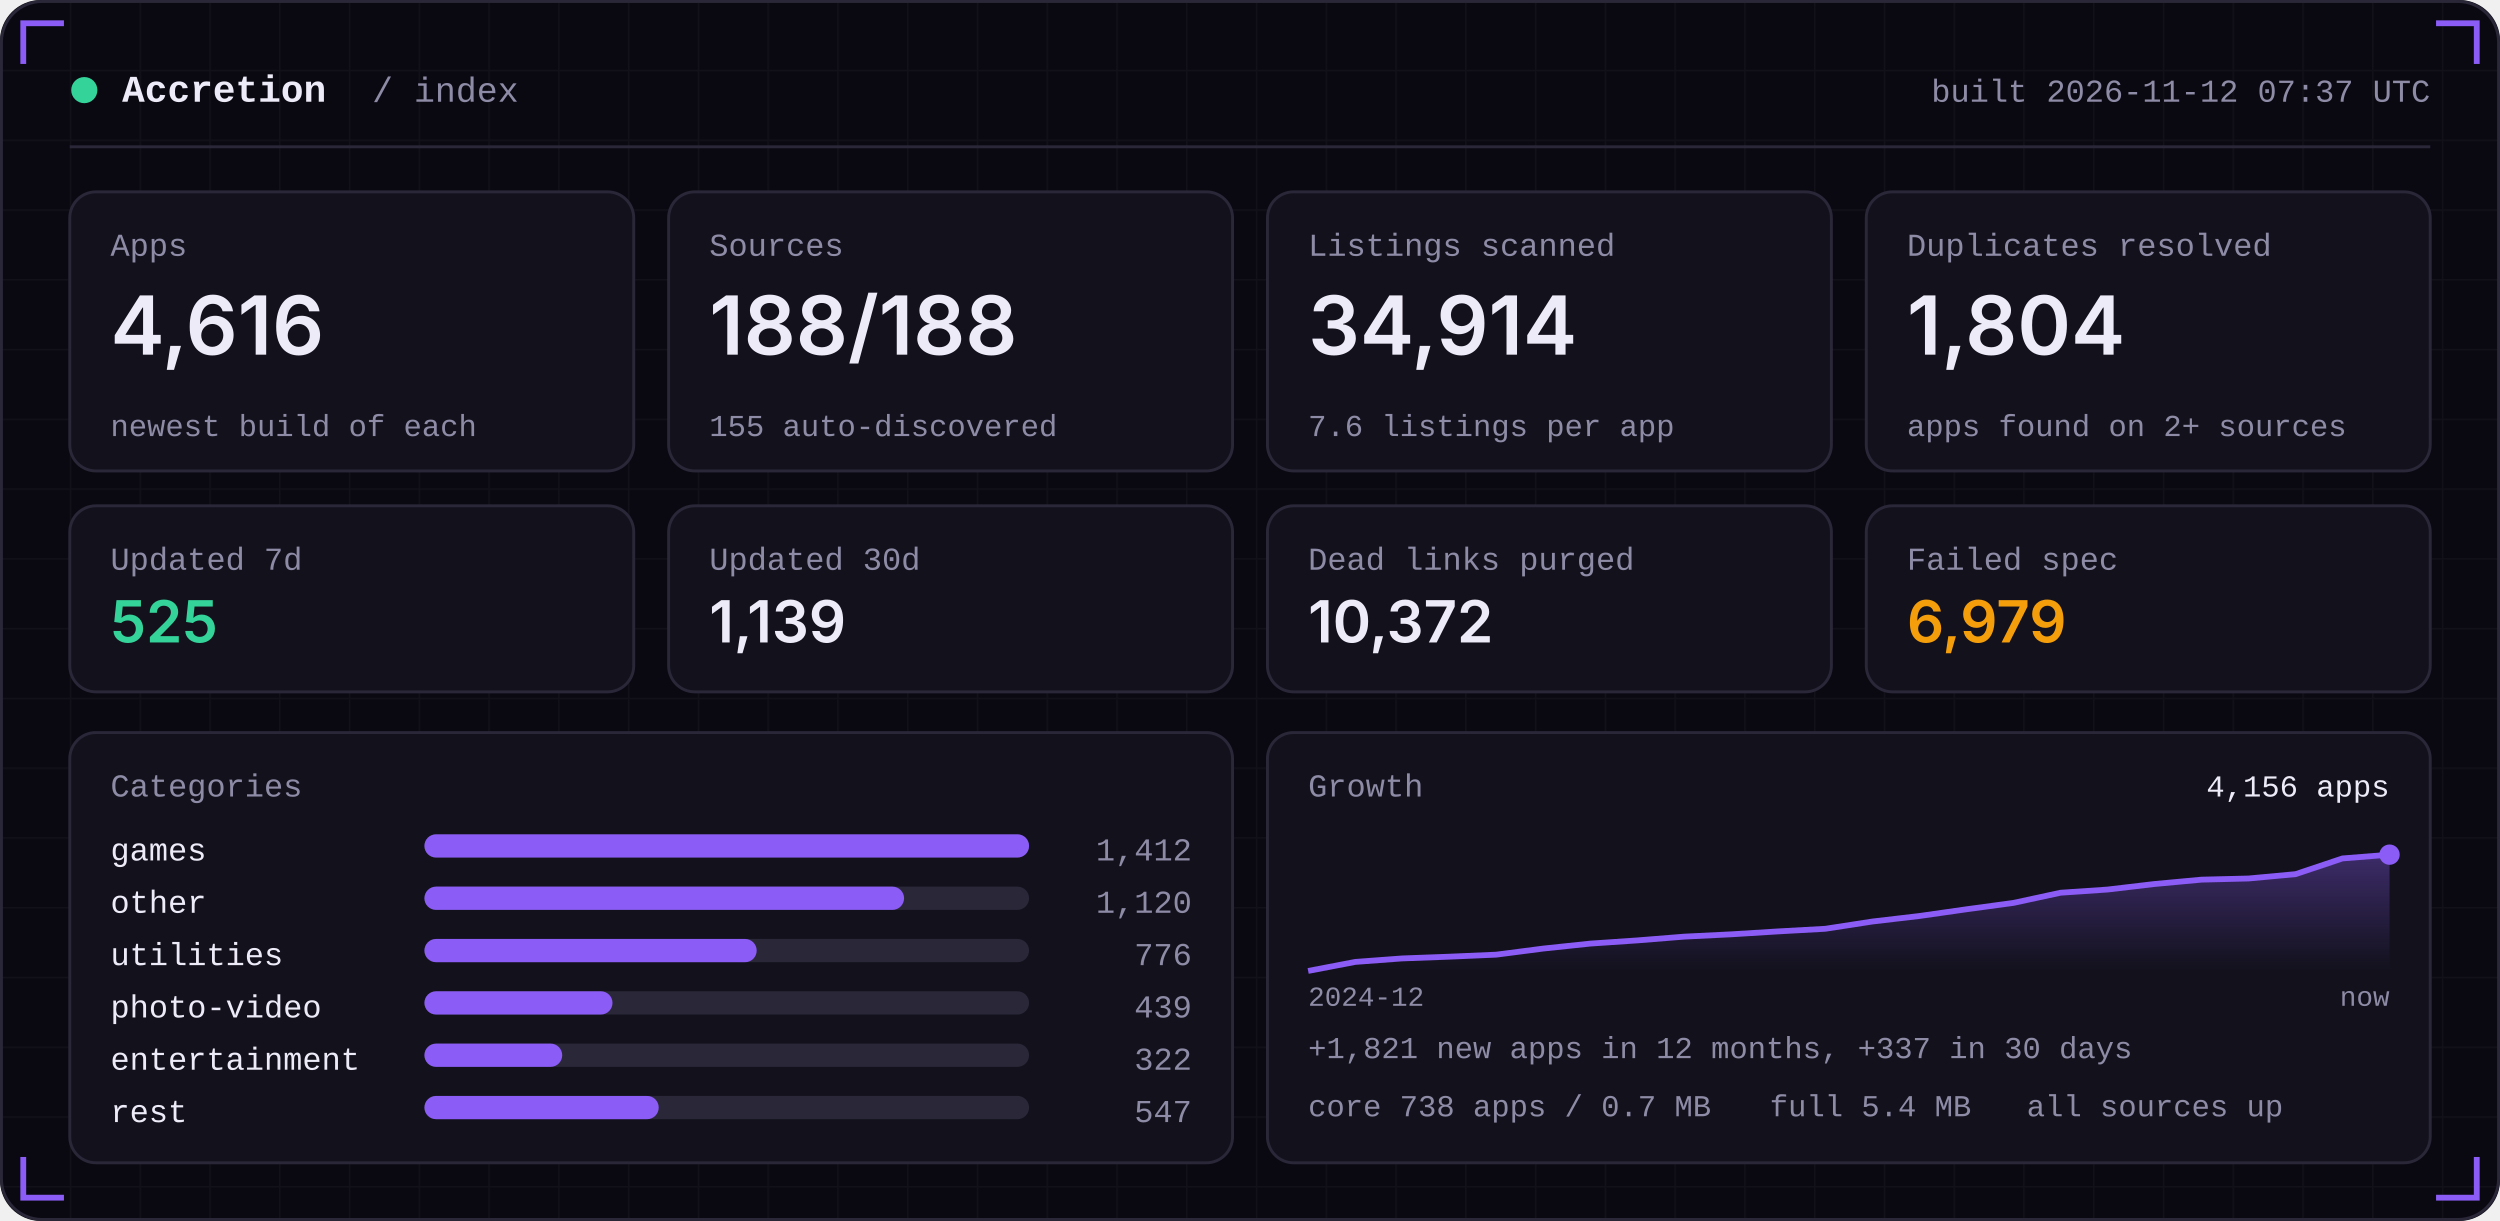
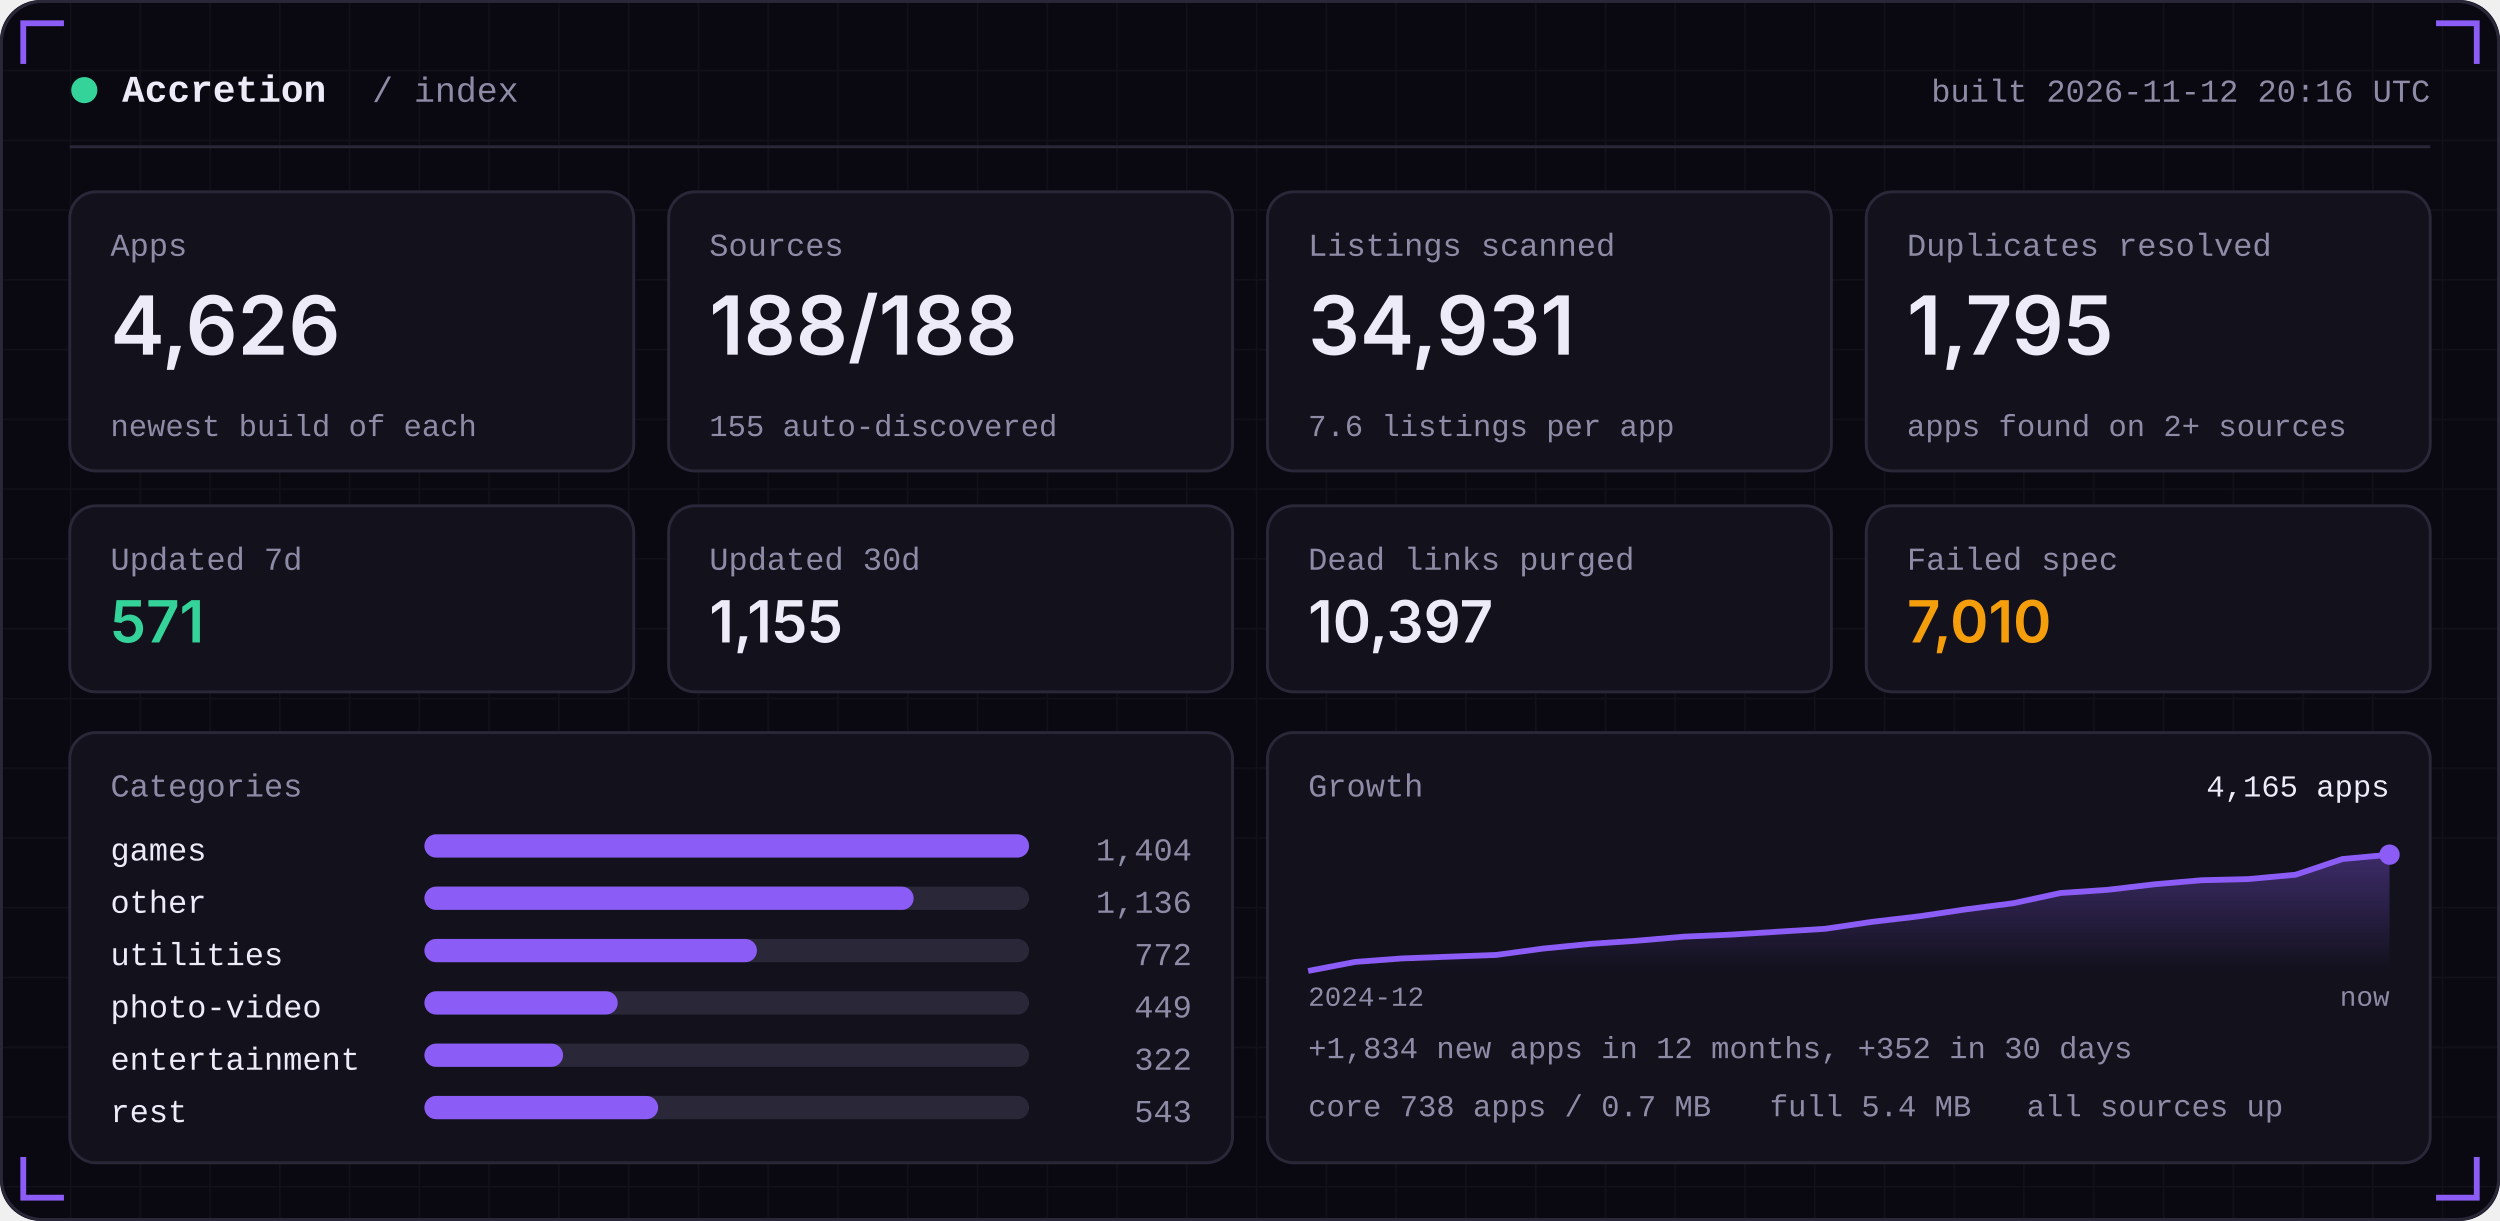
<svg xmlns="http://www.w3.org/2000/svg" width="860" height="420" viewBox="0 0 860 420" role="img">
  <defs>
    <linearGradient id="area" x1="0" x2="0" y1="0" y2="1">
      <stop offset="0" stop-color="#8B5CF6" stop-opacity="0.35" />
      <stop offset="1" stop-color="#8B5CF6" stop-opacity="0" />
    </linearGradient>
    <pattern id="grid" width="24" height="24" patternUnits="userSpaceOnUse">
      <path d="M24 0H0V24" fill="none" stroke="#FFFFFF" stroke-opacity="0.035" />
    </pattern>
  </defs>
  <rect width="860" height="420" rx="14" fill="#0A0912" />
  <rect width="860" height="420" rx="14" fill="url(#grid)" />
  <rect x="0.5" y="0.5" width="859" height="419" rx="14" fill="none" stroke="#2A2738" />
  <path d="M8 22 V8 H22" stroke="#8B5CF6" stroke-width="2" fill="none" />
  <path d="M852 22 V8 H838" stroke="#8B5CF6" stroke-width="2" fill="none" />
  <path d="M8 398 V412 H22" stroke="#8B5CF6" stroke-width="2" fill="none" />
  <path d="M852 398 V412 H838" stroke="#8B5CF6" stroke-width="2" fill="none" />
  <circle cx="29" cy="31" r="4.5" fill="#34D399" />
  <text x="42" y="35" font-family="ui-monospace,SFMono-Regular,Menlo,Consolas,'Liberation Mono',monospace" font-size="13" font-weight="600" fill="#EDEBF7" text-anchor="start" letter-spacing="0">Accretion</text>
  <text x="128" y="35" font-family="ui-monospace,SFMono-Regular,Menlo,Consolas,'Liberation Mono',monospace" font-size="12" font-weight="400" fill="#8E8BA6" text-anchor="start" letter-spacing="0">/ index</text>
-   <text x="836" y="35" font-family="ui-monospace,SFMono-Regular,Menlo,Consolas,'Liberation Mono',monospace" font-size="11" font-weight="400" fill="#8E8BA6" text-anchor="end" letter-spacing="0">built 2026-11-12 07:37 UTC</text>
+   <text x="836" y="35" font-family="ui-monospace,SFMono-Regular,Menlo,Consolas,'Liberation Mono',monospace" font-size="11" font-weight="400" fill="#8E8BA6" text-anchor="end" letter-spacing="0">built 2026-11-12 20:16 UTC</text>
  <rect x="24" y="50" width="812" height="1" fill="#2A2738" />
  <rect x="24.0" y="66" width="194.0" height="96" rx="9" fill="#12111C" stroke="#2A2738" />
  <text x="38.0" y="88" font-family="ui-monospace,SFMono-Regular,Menlo,Consolas,'Liberation Mono',monospace" font-size="11" font-weight="400" fill="#8E8BA6" text-anchor="start" letter-spacing="0">Apps</text>
-   <text x="38.0" y="122" font-family="-apple-system,BlinkMacSystemFont,'Segoe UI',Inter,Helvetica,Arial,sans-serif" font-size="28" font-weight="600" fill="#EDEBF7" text-anchor="start" letter-spacing="0">4,616</text>
+   <text x="38.0" y="122" font-family="-apple-system,BlinkMacSystemFont,'Segoe UI',Inter,Helvetica,Arial,sans-serif" font-size="28" font-weight="600" fill="#EDEBF7" text-anchor="start" letter-spacing="0">4,626</text>
  <text x="38.0" y="150" font-family="ui-monospace,SFMono-Regular,Menlo,Consolas,'Liberation Mono',monospace" font-size="10.5" font-weight="400" fill="#8E8BA6" text-anchor="start" letter-spacing="0">newest build of each</text>
  <rect x="230.0" y="66" width="194.0" height="96" rx="9" fill="#12111C" stroke="#2A2738" />
  <text x="244.0" y="88" font-family="ui-monospace,SFMono-Regular,Menlo,Consolas,'Liberation Mono',monospace" font-size="11" font-weight="400" fill="#8E8BA6" text-anchor="start" letter-spacing="0">Sources</text>
  <text x="244.0" y="122" font-family="-apple-system,BlinkMacSystemFont,'Segoe UI',Inter,Helvetica,Arial,sans-serif" font-size="28" font-weight="600" fill="#EDEBF7" text-anchor="start" letter-spacing="0">188/188</text>
  <text x="244.0" y="150" font-family="ui-monospace,SFMono-Regular,Menlo,Consolas,'Liberation Mono',monospace" font-size="10.5" font-weight="400" fill="#8E8BA6" text-anchor="start" letter-spacing="0">155 auto-discovered</text>
  <rect x="436.0" y="66" width="194.0" height="96" rx="9" fill="#12111C" stroke="#2A2738" />
  <text x="450.0" y="88" font-family="ui-monospace,SFMono-Regular,Menlo,Consolas,'Liberation Mono',monospace" font-size="11" font-weight="400" fill="#8E8BA6" text-anchor="start" letter-spacing="0">Listings scanned</text>
-   <text x="450.0" y="122" font-family="-apple-system,BlinkMacSystemFont,'Segoe UI',Inter,Helvetica,Arial,sans-serif" font-size="28" font-weight="600" fill="#EDEBF7" text-anchor="start" letter-spacing="0">34,914</text>
+   <text x="450.0" y="122" font-family="-apple-system,BlinkMacSystemFont,'Segoe UI',Inter,Helvetica,Arial,sans-serif" font-size="28" font-weight="600" fill="#EDEBF7" text-anchor="start" letter-spacing="0">34,931</text>
  <text x="450.0" y="150" font-family="ui-monospace,SFMono-Regular,Menlo,Consolas,'Liberation Mono',monospace" font-size="10.5" font-weight="400" fill="#8E8BA6" text-anchor="start" letter-spacing="0">7.6 listings per app</text>
  <rect x="642.0" y="66" width="194.0" height="96" rx="9" fill="#12111C" stroke="#2A2738" />
  <text x="656.0" y="88" font-family="ui-monospace,SFMono-Regular,Menlo,Consolas,'Liberation Mono',monospace" font-size="11" font-weight="400" fill="#8E8BA6" text-anchor="start" letter-spacing="0">Duplicates resolved</text>
-   <text x="656.0" y="122" font-family="-apple-system,BlinkMacSystemFont,'Segoe UI',Inter,Helvetica,Arial,sans-serif" font-size="28" font-weight="600" fill="#EDEBF7" text-anchor="start" letter-spacing="0">1,804</text>
+   <text x="656.0" y="122" font-family="-apple-system,BlinkMacSystemFont,'Segoe UI',Inter,Helvetica,Arial,sans-serif" font-size="28" font-weight="600" fill="#EDEBF7" text-anchor="start" letter-spacing="0">1,795</text>
  <text x="656.0" y="150" font-family="ui-monospace,SFMono-Regular,Menlo,Consolas,'Liberation Mono',monospace" font-size="10.5" font-weight="400" fill="#8E8BA6" text-anchor="start" letter-spacing="0">apps found on 2+ sources</text>
  <rect x="24.0" y="174" width="194.0" height="64" rx="9" fill="#12111C" stroke="#2A2738" />
  <text x="38.0" y="196" font-family="ui-monospace,SFMono-Regular,Menlo,Consolas,'Liberation Mono',monospace" font-size="11" font-weight="400" fill="#8E8BA6" text-anchor="start" letter-spacing="0">Updated 7d</text>
-   <text x="38.0" y="221" font-family="-apple-system,BlinkMacSystemFont,'Segoe UI',Inter,Helvetica,Arial,sans-serif" font-size="20" font-weight="600" fill="#34D399" text-anchor="start" letter-spacing="0">525</text>
+   <text x="38.0" y="221" font-family="-apple-system,BlinkMacSystemFont,'Segoe UI',Inter,Helvetica,Arial,sans-serif" font-size="20" font-weight="600" fill="#34D399" text-anchor="start" letter-spacing="0">571</text>
  <rect x="230.0" y="174" width="194.0" height="64" rx="9" fill="#12111C" stroke="#2A2738" />
  <text x="244.0" y="196" font-family="ui-monospace,SFMono-Regular,Menlo,Consolas,'Liberation Mono',monospace" font-size="11" font-weight="400" fill="#8E8BA6" text-anchor="start" letter-spacing="0">Updated 30d</text>
-   <text x="244.0" y="221" font-family="-apple-system,BlinkMacSystemFont,'Segoe UI',Inter,Helvetica,Arial,sans-serif" font-size="20" font-weight="600" fill="#EDEBF7" text-anchor="start" letter-spacing="0">1,139</text>
+   <text x="244.0" y="221" font-family="-apple-system,BlinkMacSystemFont,'Segoe UI',Inter,Helvetica,Arial,sans-serif" font-size="20" font-weight="600" fill="#EDEBF7" text-anchor="start" letter-spacing="0">1,155</text>
  <rect x="436.0" y="174" width="194.0" height="64" rx="9" fill="#12111C" stroke="#2A2738" />
  <text x="450.0" y="196" font-family="ui-monospace,SFMono-Regular,Menlo,Consolas,'Liberation Mono',monospace" font-size="11" font-weight="400" fill="#8E8BA6" text-anchor="start" letter-spacing="0">Dead links purged</text>
-   <text x="450.0" y="221" font-family="-apple-system,BlinkMacSystemFont,'Segoe UI',Inter,Helvetica,Arial,sans-serif" font-size="20" font-weight="600" fill="#EDEBF7" text-anchor="start" letter-spacing="0">10,372</text>
+   <text x="450.0" y="221" font-family="-apple-system,BlinkMacSystemFont,'Segoe UI',Inter,Helvetica,Arial,sans-serif" font-size="20" font-weight="600" fill="#EDEBF7" text-anchor="start" letter-spacing="0">10,397</text>
  <rect x="642.0" y="174" width="194.0" height="64" rx="9" fill="#12111C" stroke="#2A2738" />
  <text x="656.0" y="196" font-family="ui-monospace,SFMono-Regular,Menlo,Consolas,'Liberation Mono',monospace" font-size="11" font-weight="400" fill="#8E8BA6" text-anchor="start" letter-spacing="0">Failed spec</text>
-   <text x="656.0" y="221" font-family="-apple-system,BlinkMacSystemFont,'Segoe UI',Inter,Helvetica,Arial,sans-serif" font-size="20" font-weight="600" fill="#F59E0B" text-anchor="start" letter-spacing="0">6,979</text>
+   <text x="656.0" y="221" font-family="-apple-system,BlinkMacSystemFont,'Segoe UI',Inter,Helvetica,Arial,sans-serif" font-size="20" font-weight="600" fill="#F59E0B" text-anchor="start" letter-spacing="0">7,010</text>
  <rect x="24" y="252" width="400.0" height="148" rx="9" fill="#12111C" stroke="#2A2738" />
  <rect x="436.0" y="252" width="400.0" height="148" rx="9" fill="#12111C" stroke="#2A2738" />
  <text x="38" y="274" font-family="ui-monospace,SFMono-Regular,Menlo,Consolas,'Liberation Mono',monospace" font-size="11" font-weight="400" fill="#8E8BA6" text-anchor="start" letter-spacing="0">Categories</text>
  <text x="38" y="296" font-family="ui-monospace,SFMono-Regular,Menlo,Consolas,'Liberation Mono',monospace" font-size="11" font-weight="400" fill="#EDEBF7" text-anchor="start" letter-spacing="0">games</text>
  <rect x="146" y="287" width="208.0" height="8" rx="4" fill="#2A2738" />
  <rect x="146" y="287" width="208.0" height="8" rx="4" fill="#8B5CF6" />
-   <text x="410.0" y="296" font-family="ui-monospace,SFMono-Regular,Menlo,Consolas,'Liberation Mono',monospace" font-size="11" font-weight="400" fill="#8E8BA6" text-anchor="end" letter-spacing="0">1,412</text>
+   <text x="410.0" y="296" font-family="ui-monospace,SFMono-Regular,Menlo,Consolas,'Liberation Mono',monospace" font-size="11" font-weight="400" fill="#8E8BA6" text-anchor="end" letter-spacing="0">1,404</text>
  <text x="38" y="314" font-family="ui-monospace,SFMono-Regular,Menlo,Consolas,'Liberation Mono',monospace" font-size="11" font-weight="400" fill="#EDEBF7" text-anchor="start" letter-spacing="0">other</text>
  <rect x="146" y="305" width="208.0" height="8" rx="4" fill="#2A2738" />
-   <rect x="146" y="305" width="165.0" height="8" rx="4" fill="#8B5CF6" />
-   <text x="410.0" y="314" font-family="ui-monospace,SFMono-Regular,Menlo,Consolas,'Liberation Mono',monospace" font-size="11" font-weight="400" fill="#8E8BA6" text-anchor="end" letter-spacing="0">1,120</text>
+   <rect x="146" y="305" width="168.3" height="8" rx="4" fill="#8B5CF6" />
+   <text x="410.0" y="314" font-family="ui-monospace,SFMono-Regular,Menlo,Consolas,'Liberation Mono',monospace" font-size="11" font-weight="400" fill="#8E8BA6" text-anchor="end" letter-spacing="0">1,136</text>
  <text x="38" y="332" font-family="ui-monospace,SFMono-Regular,Menlo,Consolas,'Liberation Mono',monospace" font-size="11" font-weight="400" fill="#EDEBF7" text-anchor="start" letter-spacing="0">utilities</text>
  <rect x="146" y="323" width="208.0" height="8" rx="4" fill="#2A2738" />
-   <rect x="146" y="323" width="114.3" height="8" rx="4" fill="#8B5CF6" />
-   <text x="410.0" y="332" font-family="ui-monospace,SFMono-Regular,Menlo,Consolas,'Liberation Mono',monospace" font-size="11" font-weight="400" fill="#8E8BA6" text-anchor="end" letter-spacing="0">776</text>
+   <rect x="146" y="323" width="114.4" height="8" rx="4" fill="#8B5CF6" />
+   <text x="410.0" y="332" font-family="ui-monospace,SFMono-Regular,Menlo,Consolas,'Liberation Mono',monospace" font-size="11" font-weight="400" fill="#8E8BA6" text-anchor="end" letter-spacing="0">772</text>
  <text x="38" y="350" font-family="ui-monospace,SFMono-Regular,Menlo,Consolas,'Liberation Mono',monospace" font-size="11" font-weight="400" fill="#EDEBF7" text-anchor="start" letter-spacing="0">photo-video</text>
  <rect x="146" y="341" width="208.0" height="8" rx="4" fill="#2A2738" />
-   <rect x="146" y="341" width="64.7" height="8" rx="4" fill="#8B5CF6" />
-   <text x="410.0" y="350" font-family="ui-monospace,SFMono-Regular,Menlo,Consolas,'Liberation Mono',monospace" font-size="11" font-weight="400" fill="#8E8BA6" text-anchor="end" letter-spacing="0">439</text>
+   <rect x="146" y="341" width="66.5" height="8" rx="4" fill="#8B5CF6" />
+   <text x="410.0" y="350" font-family="ui-monospace,SFMono-Regular,Menlo,Consolas,'Liberation Mono',monospace" font-size="11" font-weight="400" fill="#8E8BA6" text-anchor="end" letter-spacing="0">449</text>
  <text x="38" y="368" font-family="ui-monospace,SFMono-Regular,Menlo,Consolas,'Liberation Mono',monospace" font-size="11" font-weight="400" fill="#EDEBF7" text-anchor="start" letter-spacing="0">entertainment</text>
  <rect x="146" y="359" width="208.0" height="8" rx="4" fill="#2A2738" />
-   <rect x="146" y="359" width="47.4" height="8" rx="4" fill="#8B5CF6" />
+   <rect x="146" y="359" width="47.7" height="8" rx="4" fill="#8B5CF6" />
  <text x="410.0" y="368" font-family="ui-monospace,SFMono-Regular,Menlo,Consolas,'Liberation Mono',monospace" font-size="11" font-weight="400" fill="#8E8BA6" text-anchor="end" letter-spacing="0">322</text>
  <text x="38" y="386" font-family="ui-monospace,SFMono-Regular,Menlo,Consolas,'Liberation Mono',monospace" font-size="11" font-weight="400" fill="#EDEBF7" text-anchor="start" letter-spacing="0">rest</text>
  <rect x="146" y="377" width="208.0" height="8" rx="4" fill="#2A2738" />
-   <rect x="146" y="377" width="80.6" height="8" rx="4" fill="#8B5CF6" />
-   <text x="410.0" y="386" font-family="ui-monospace,SFMono-Regular,Menlo,Consolas,'Liberation Mono',monospace" font-size="11" font-weight="400" fill="#8E8BA6" text-anchor="end" letter-spacing="0">547</text>
+   <rect x="146" y="377" width="80.4" height="8" rx="4" fill="#8B5CF6" />
+   <text x="410.0" y="386" font-family="ui-monospace,SFMono-Regular,Menlo,Consolas,'Liberation Mono',monospace" font-size="11" font-weight="400" fill="#8E8BA6" text-anchor="end" letter-spacing="0">543</text>
  <text x="450.0" y="274" font-family="ui-monospace,SFMono-Regular,Menlo,Consolas,'Liberation Mono',monospace" font-size="11" font-weight="400" fill="#8E8BA6" text-anchor="start" letter-spacing="0">Growth</text>
-   <polygon points="450.0,334 450.0,334.0 466.2,330.9 482.3,329.7 498.5,329.1 514.7,328.4 530.9,326.3 547.0,324.6 563.2,323.5 579.4,322.2 595.6,321.4 611.7,320.4 627.9,319.5 644.1,317.0 660.3,315.1 676.4,312.8 692.6,310.6 708.8,307.1 725.0,306.0 741.1,304.1 757.3,302.6 773.5,302.2 789.7,300.7 805.8,295.3 822.0,294.0 822.0,334" fill="url(#area)" />
-   <polyline points="450.0,334.0 466.2,330.9 482.3,329.7 498.5,329.1 514.7,328.4 530.9,326.3 547.0,324.6 563.2,323.5 579.4,322.2 595.6,321.4 611.7,320.4 627.9,319.5 644.1,317.0 660.3,315.1 676.4,312.8 692.6,310.6 708.8,307.1 725.0,306.0 741.1,304.1 757.3,302.6 773.5,302.2 789.7,300.7 805.8,295.3 822.0,294.0" fill="none" stroke="#8B5CF6" stroke-width="2" stroke-linejoin="round" />
+   <polygon points="450.0,334 450.0,334.0 466.2,330.9 482.3,329.7 498.5,329.1 514.7,328.5 530.9,326.3 547.0,324.7 563.2,323.6 579.4,322.2 595.6,321.5 611.7,320.5 627.9,319.5 644.1,317.1 660.3,315.2 676.4,312.8 692.6,310.7 708.8,307.2 725.0,306.1 741.1,304.2 757.3,302.8 773.5,302.4 789.7,300.9 805.8,295.5 822.0,294.0 822.0,334" fill="url(#area)" />
+   <polyline points="450.0,334.0 466.2,330.9 482.3,329.7 498.5,329.1 514.7,328.5 530.9,326.3 547.0,324.7 563.2,323.6 579.4,322.2 595.6,321.5 611.7,320.5 627.9,319.5 644.1,317.1 660.3,315.2 676.4,312.8 692.6,310.7 708.8,307.2 725.0,306.1 741.1,304.2 757.3,302.8 773.5,302.4 789.7,300.9 805.8,295.5 822.0,294.0" fill="none" stroke="#8B5CF6" stroke-width="2" stroke-linejoin="round" />
  <circle cx="822.0" cy="294.0" r="3.5" fill="#8B5CF6" />
-   <text x="822.0" y="274" font-family="ui-monospace,SFMono-Regular,Menlo,Consolas,'Liberation Mono',monospace" font-size="10.5" font-weight="400" fill="#EDEBF7" text-anchor="end" letter-spacing="0">4,156 apps</text>
+   <text x="822.0" y="274" font-family="ui-monospace,SFMono-Regular,Menlo,Consolas,'Liberation Mono',monospace" font-size="10.5" font-weight="400" fill="#EDEBF7" text-anchor="end" letter-spacing="0">4,165 apps</text>
  <text x="450.0" y="346" font-family="ui-monospace,SFMono-Regular,Menlo,Consolas,'Liberation Mono',monospace" font-size="9.5" font-weight="400" fill="#8E8BA6" text-anchor="start" letter-spacing="0">2024-12</text>
  <text x="822.0" y="346" font-family="ui-monospace,SFMono-Regular,Menlo,Consolas,'Liberation Mono',monospace" font-size="9.5" font-weight="400" fill="#8E8BA6" text-anchor="end" letter-spacing="0">now</text>
-   <text x="450.0" y="364" font-family="ui-monospace,SFMono-Regular,Menlo,Consolas,'Liberation Mono',monospace" font-size="10.5" font-weight="400" fill="#8E8BA6" text-anchor="start" letter-spacing="0">+1,821 new apps in 12 months, +337 in 30 days</text>
+   <text x="450.0" y="364" font-family="ui-monospace,SFMono-Regular,Menlo,Consolas,'Liberation Mono',monospace" font-size="10.5" font-weight="400" fill="#8E8BA6" text-anchor="start" letter-spacing="0">+1,834 new apps in 12 months, +352 in 30 days</text>
  <text x="450.0" y="384" font-family="ui-monospace,SFMono-Regular,Menlo,Consolas,'Liberation Mono',monospace" font-size="10.5" font-weight="400" fill="#8E8BA6" text-anchor="start" letter-spacing="0">core 738 apps / 0.7 MB</text>
  <text x="608.8" y="384" font-family="ui-monospace,SFMono-Regular,Menlo,Consolas,'Liberation Mono',monospace" font-size="10.5" font-weight="400" fill="#8E8BA6" text-anchor="start" letter-spacing="0">full 5.4 MB</text>
  <text x="697.2" y="384" font-family="ui-monospace,SFMono-Regular,Menlo,Consolas,'Liberation Mono',monospace" font-size="10.5" font-weight="400" fill="#8E8BA6" text-anchor="start" letter-spacing="0">all sources up</text>
</svg>
